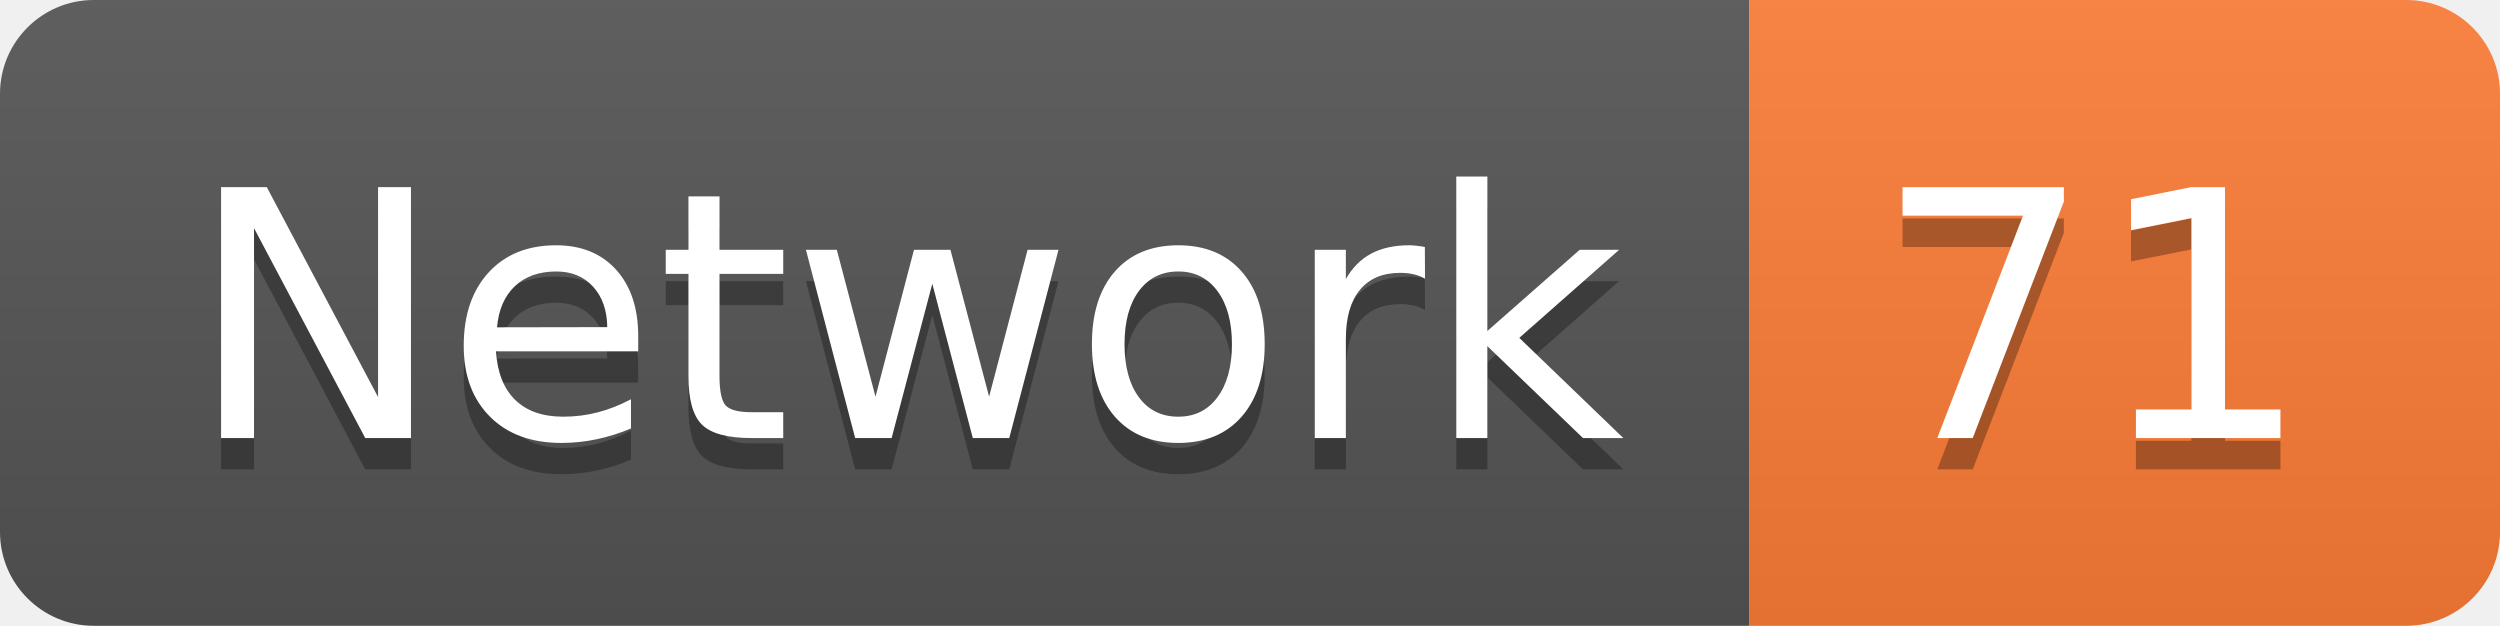
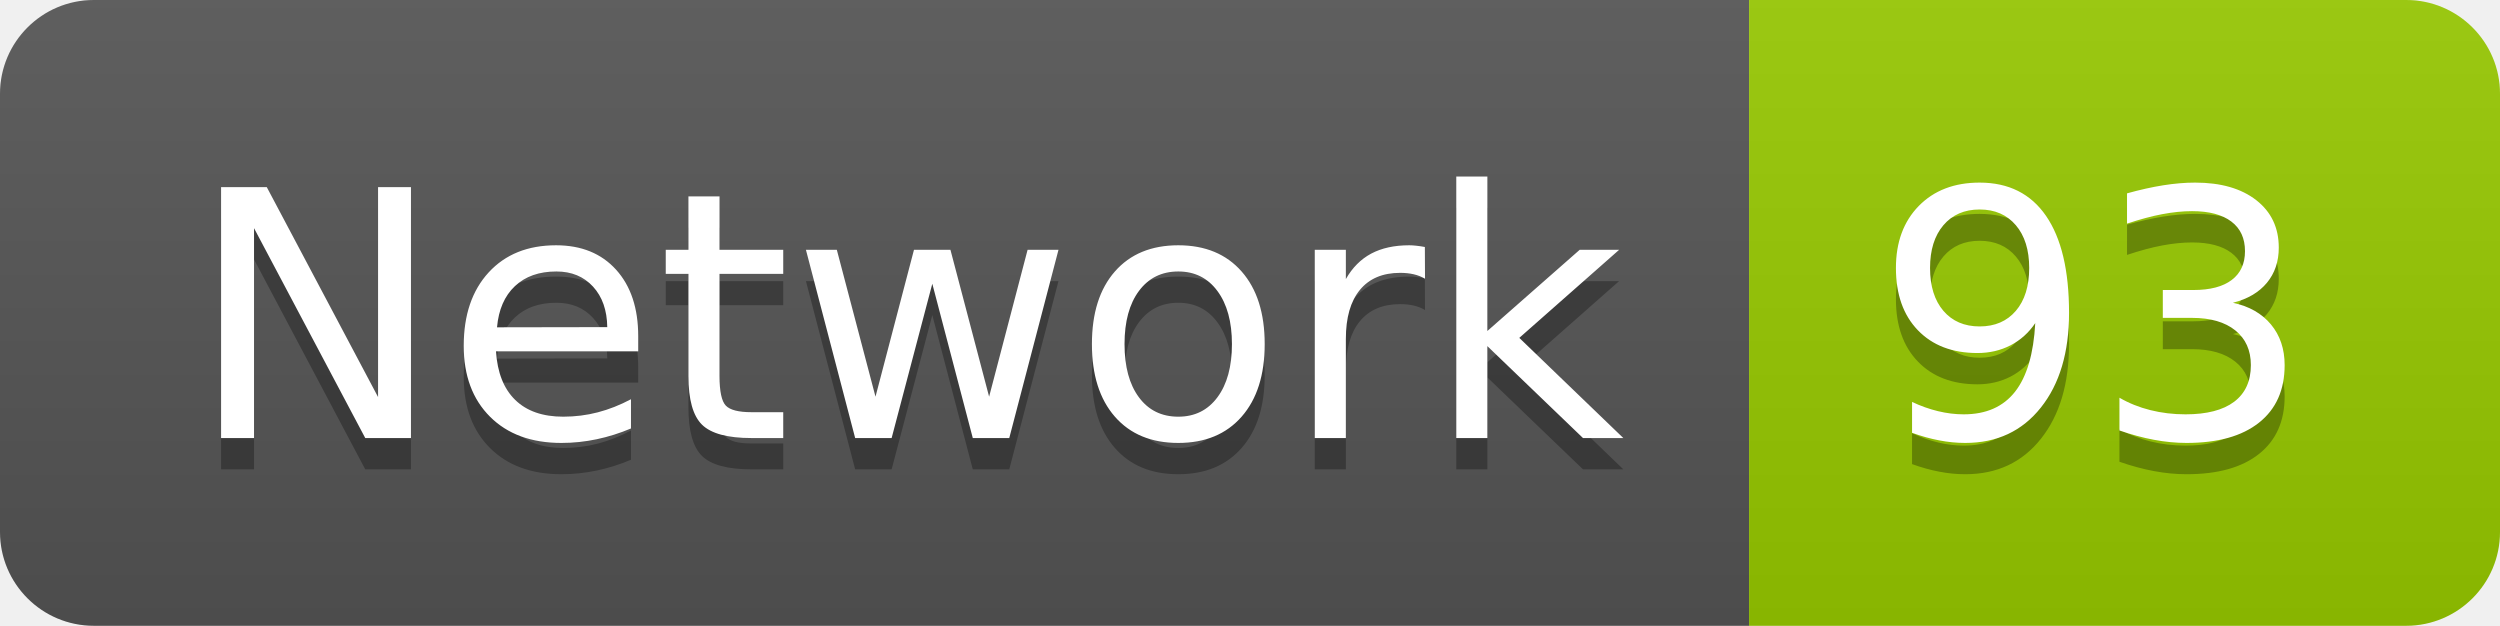
<svg xmlns="http://www.w3.org/2000/svg" width="79.9" height="20">
  <linearGradient id="smooth" x2="0" y2="100%">
    <stop offset="0" stop-color="#bbb" stop-opacity=".1" />
    <stop offset="1" stop-opacity=".1" />
  </linearGradient>
  <clipPath id="round">
    <rect width="79.9" height="20" rx="3" fill="#fff" />
  </clipPath>
  <g clip-path="url(#round)">
    <rect width="55.9" height="20" fill="#555" />
-     <rect x="55.9" width="24.0" height="20" fill="#fe7d37" />
+     <rect x="55.9" width="24.0" height="20" fill="#97CA00" />
    <rect width="79.9" height="20" fill="url(#smooth)" />
  </g>
  <g fill="#fff" text-anchor="middle" font-family="DejaVu Sans,Verdana,Geneva,sans-serif" font-size="110">
    <text x="289.5" y="150" fill="#010101" fill-opacity=".3" transform="scale(0.1)" textLength="459.0" lengthAdjust="spacing">Network</text>
    <text x="289.5" y="140" transform="scale(0.1)" textLength="459.0" lengthAdjust="spacing">Network</text>
-     <text x="669.0" y="150" fill="#010101" fill-opacity=".3" transform="scale(0.1)" textLength="140.0" lengthAdjust="spacing">71</text>
-     <text x="669.0" y="140" transform="scale(0.1)" textLength="140.0" lengthAdjust="spacing">71</text>
+     <text x="669.0" y="150" fill="#010101" fill-opacity=".3" transform="scale(0.1)" textLength="140.0" lengthAdjust="spacing">93</text>
+     <text x="669.0" y="140" transform="scale(0.1)" textLength="140.0" lengthAdjust="spacing">93</text>
  </g>
</svg>
